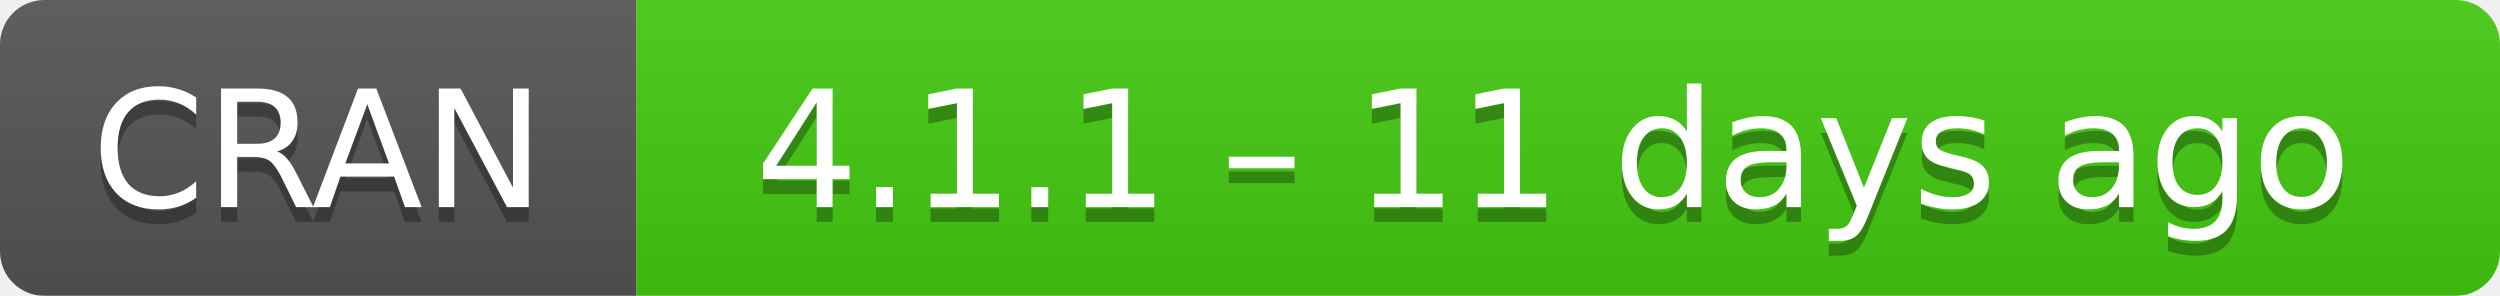
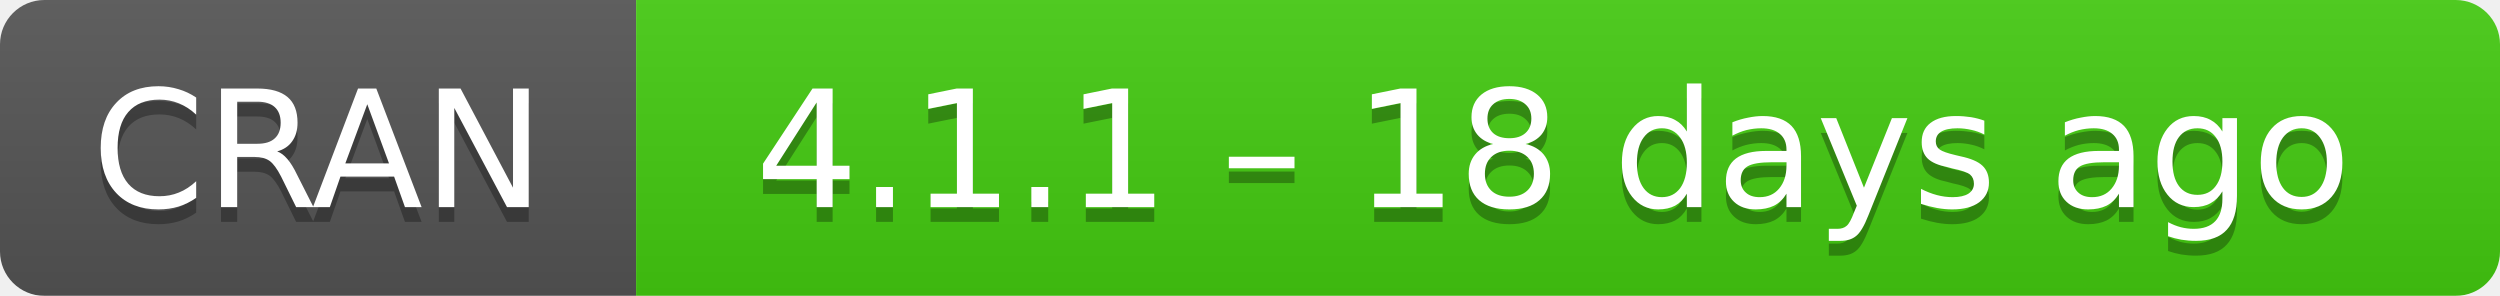
- <svg xmlns="http://www.w3.org/2000/svg" width="169" height="20" aria-label="CRAN 4.1.1 – 11 days ago">
+ <svg xmlns="http://www.w3.org/2000/svg" width="169" height="20" aria-label="CRAN 4.1.1 – 18 days ago">
  <linearGradient id="b" x2="0" y2="100%">
    <stop offset="0" stop-color="#bbb" stop-opacity=".1" />
    <stop offset="1" stop-opacity=".1" />
  </linearGradient>
  <mask id="a">
    <rect width="169" height="20" rx="3" fill="#fff" />
  </mask>
  <g mask="url(#a)">
    <path fill="#555" d="M0 0h43v20H0z" />
    <path fill="#4c1" d="M43 0h147v20H43z" />
    <path fill="url(#b)" d="M0 0h169v20H0z" />
  </g>
  <g fill="#fff" text-anchor="middle" font-family="DejaVu Sans,Verdana,Geneva,sans-serif" font-size="11">
    <text x="21.5" y="15" fill="#010101" fill-opacity=".3">
      CRAN
    </text>
    <text x="21.5" y="14">
      CRAN
    </text>
    <text x="105" y="15" fill="#010101" fill-opacity=".3">
-       4.1.1 – 11 days ago
+       4.1.1 – 18 days ago
    </text>
    <text x="105" y="14">
-       4.1.1 – 11 days ago
+       4.1.1 – 18 days ago
    </text>
  </g>
</svg>
